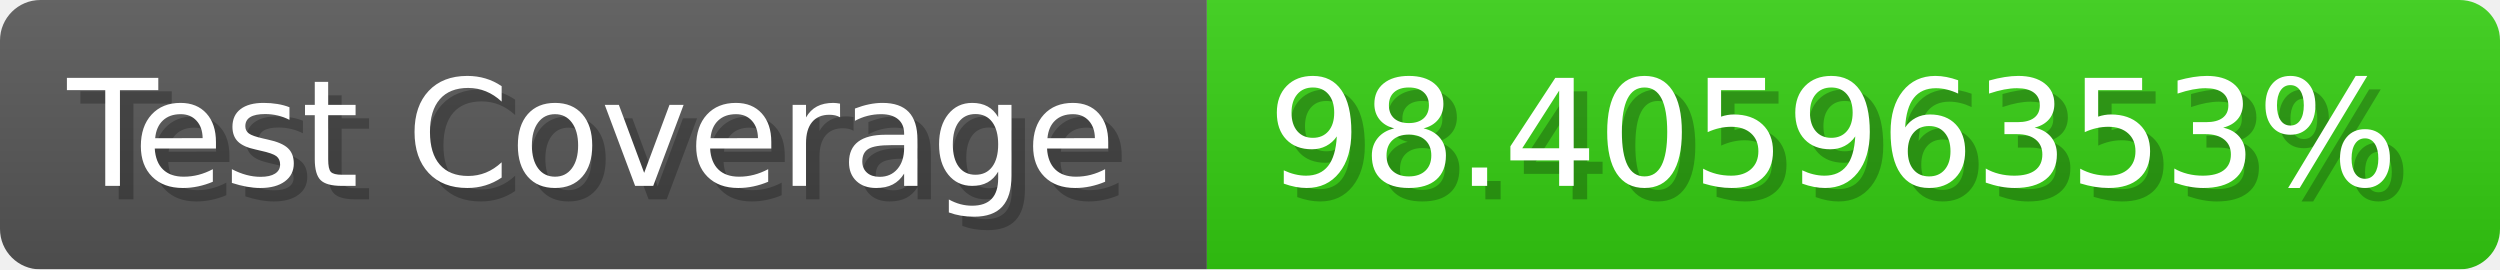
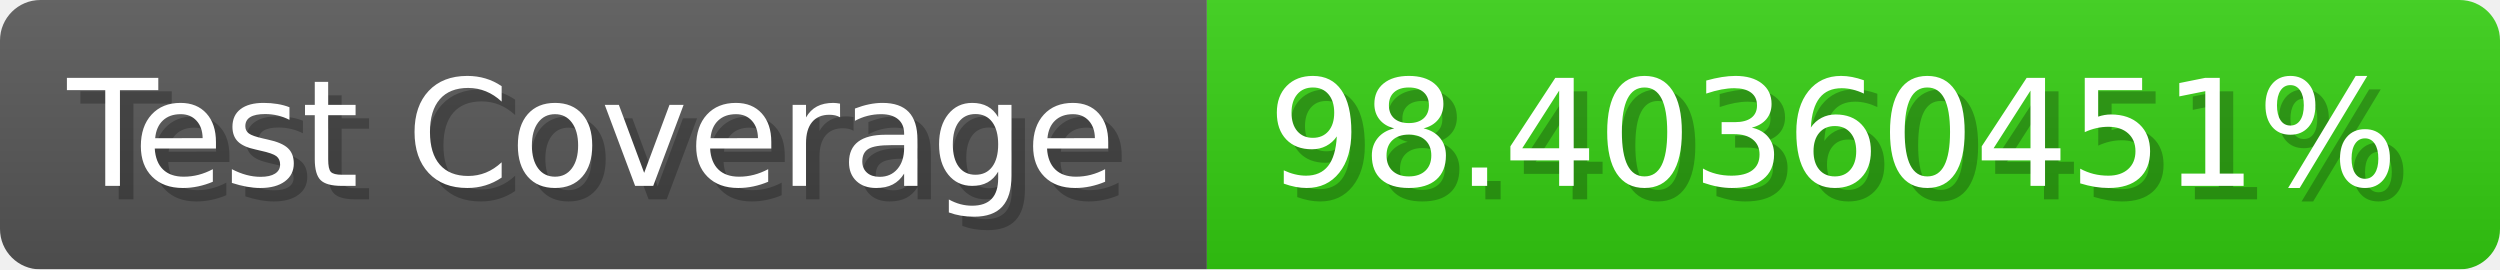
- <svg xmlns="http://www.w3.org/2000/svg" width="185.6" height="20" viewBox="0 0 1856 200" role="img" aria-label="Test Coverage: 98.40596353%">
+ <svg xmlns="http://www.w3.org/2000/svg" width="185.6" height="20" viewBox="0 0 1856 200" role="img" aria-label="Test Coverage: 98.40360451%">
  <linearGradient id="a" x2="0" y2="100%">
    <stop offset="0" stop-opacity=".1" stop-color="#EEE" />
    <stop offset="1" stop-opacity=".1" />
  </linearGradient>
  <mask id="m">
    <rect width="1856" height="200" rx="30" fill="#FFF" />
  </mask>
  <g mask="url(#m)">
    <rect width="896" height="200" fill="#555" />
    <rect width="960" height="200" fill="#3C1" x="896" />
    <rect width="1856" height="200" fill="url(#a)" />
  </g>
  <g aria-hidden="true" fill="#fff" text-anchor="start" font-family="Verdana,DejaVu Sans,sans-serif" font-size="110">
    <text x="60" y="148" textLength="796" fill="#000" opacity="0.25">Test Coverage</text>
    <text x="50" y="138" textLength="796">Test Coverage</text>
-     <text x="951" y="148" textLength="860" fill="#000" opacity="0.25">98.40596353%</text>
-     <text x="941" y="138" textLength="860">98.40596353%</text>
+     <text x="951" y="148" textLength="860" fill="#000" opacity="0.25">98.40360451%</text>
+     <text x="941" y="138" textLength="860">98.40360451%</text>
  </g>
</svg>
